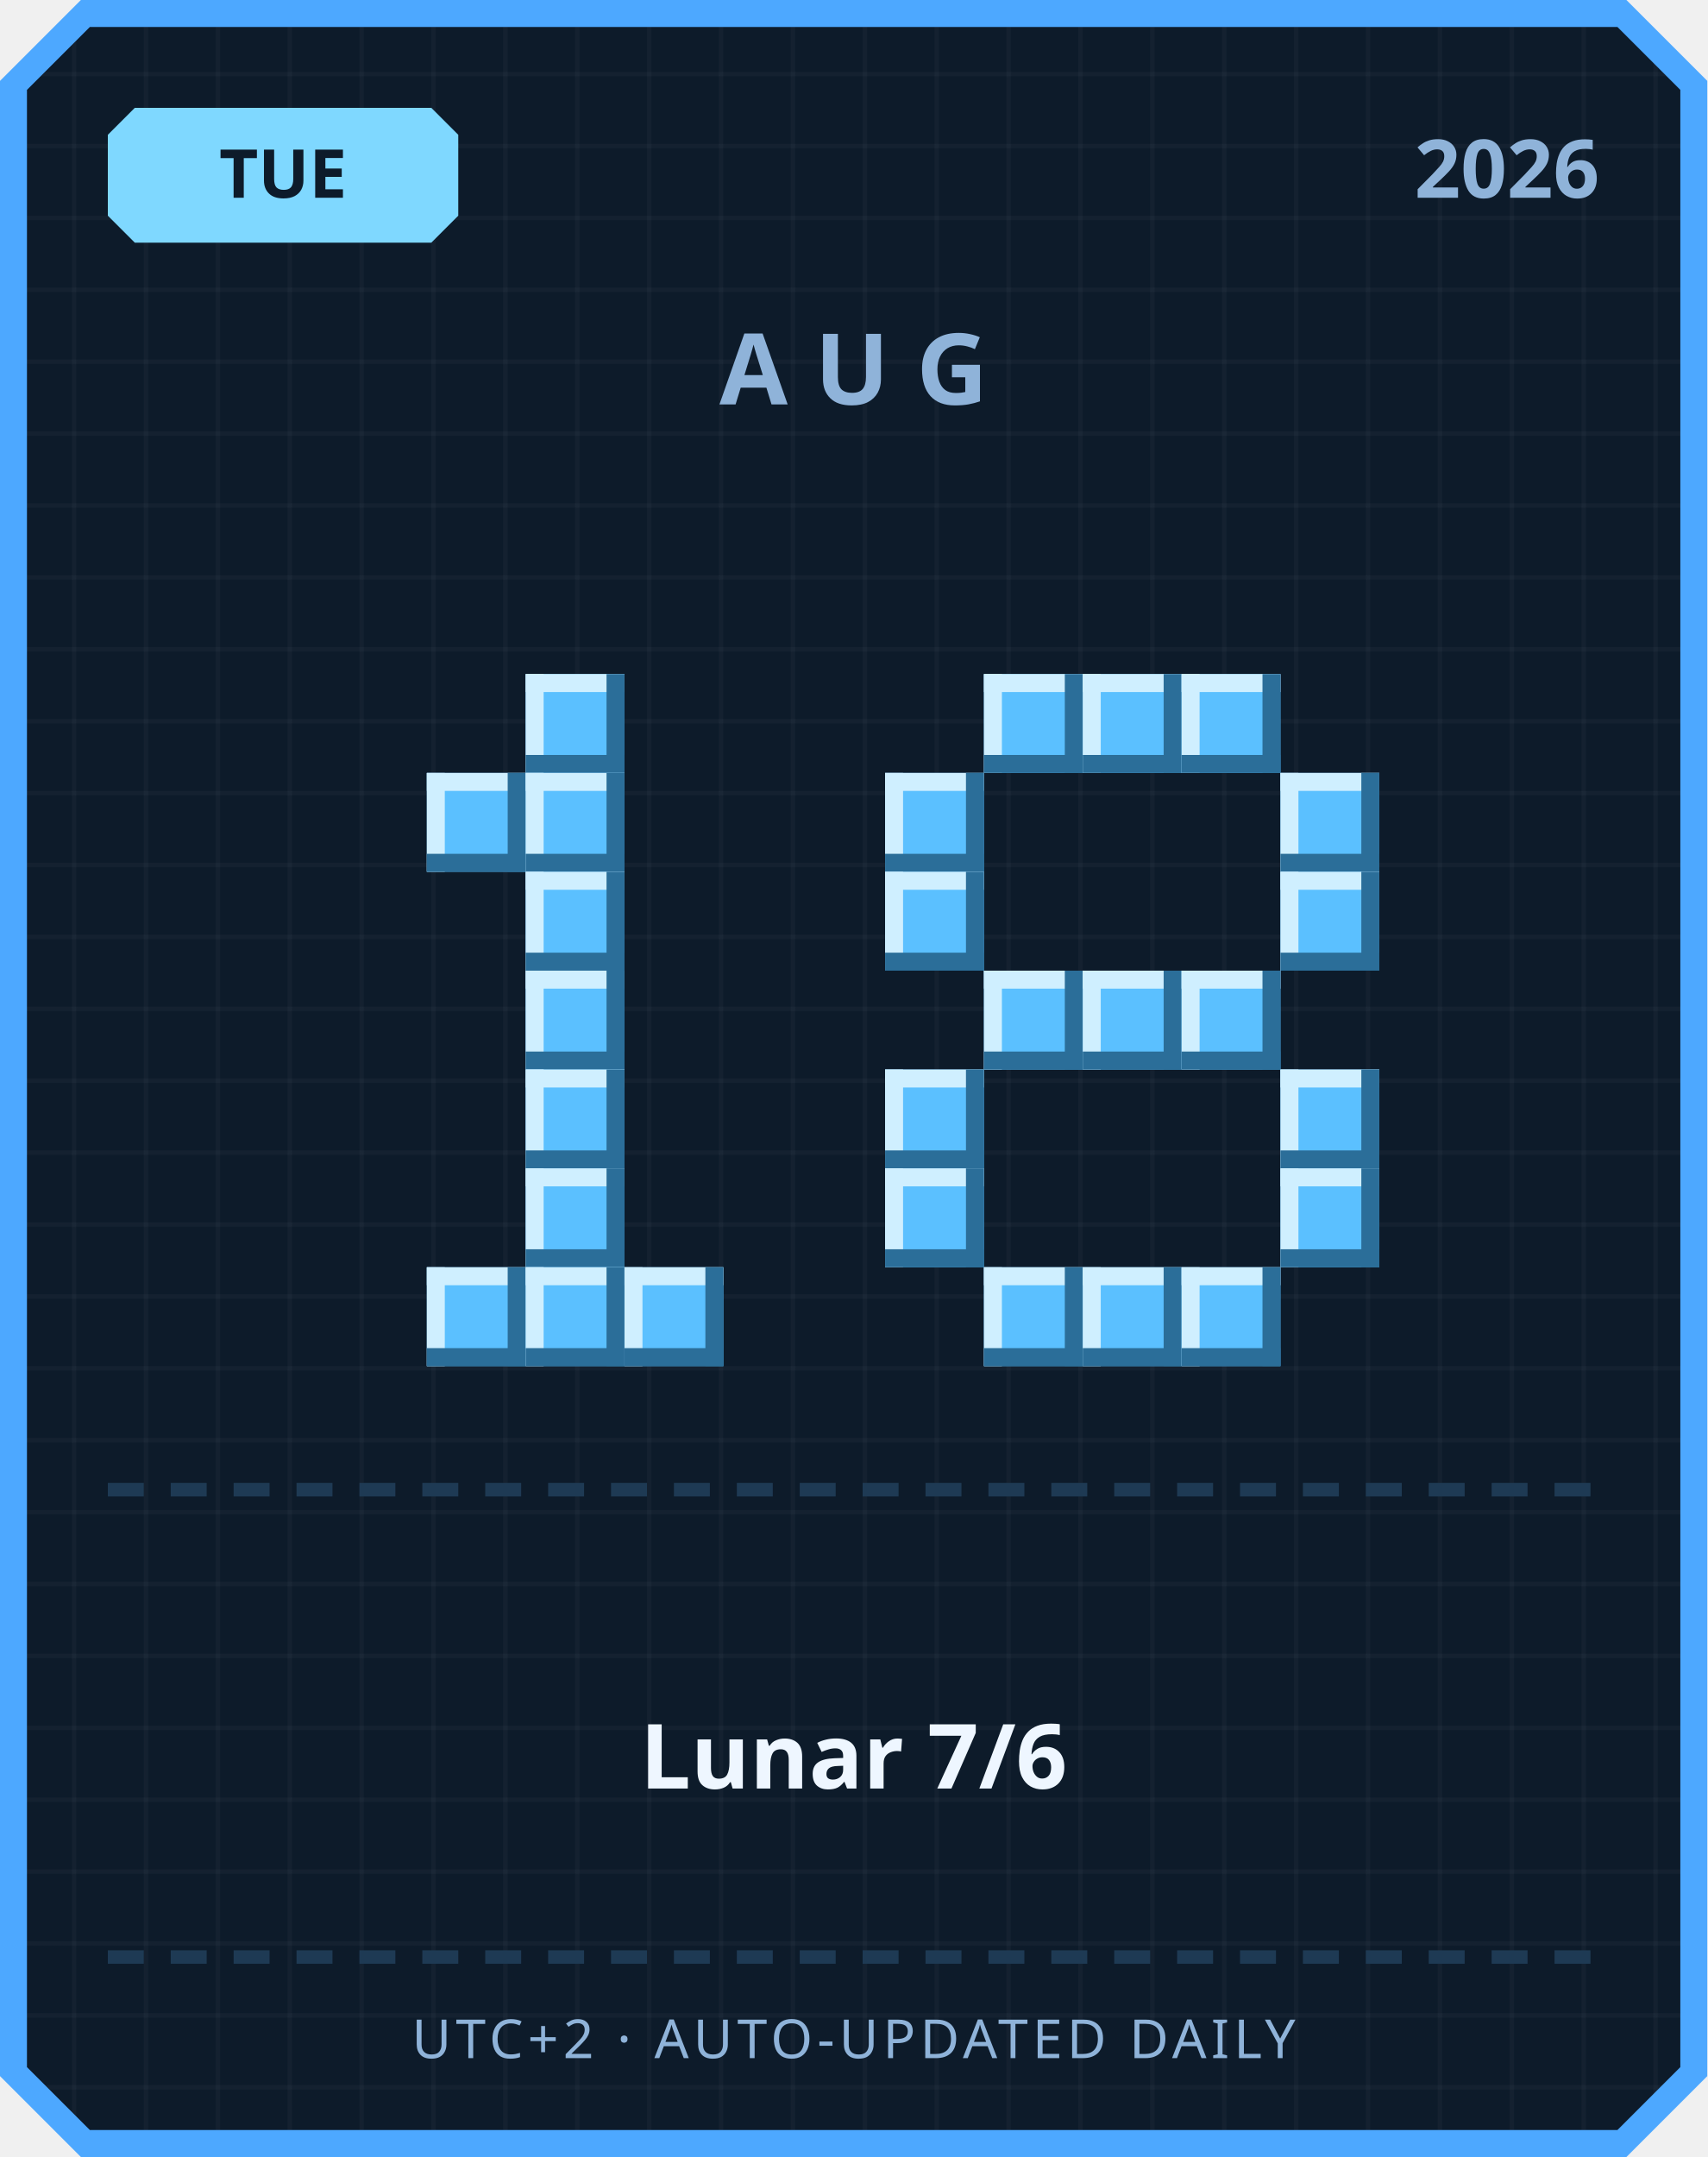
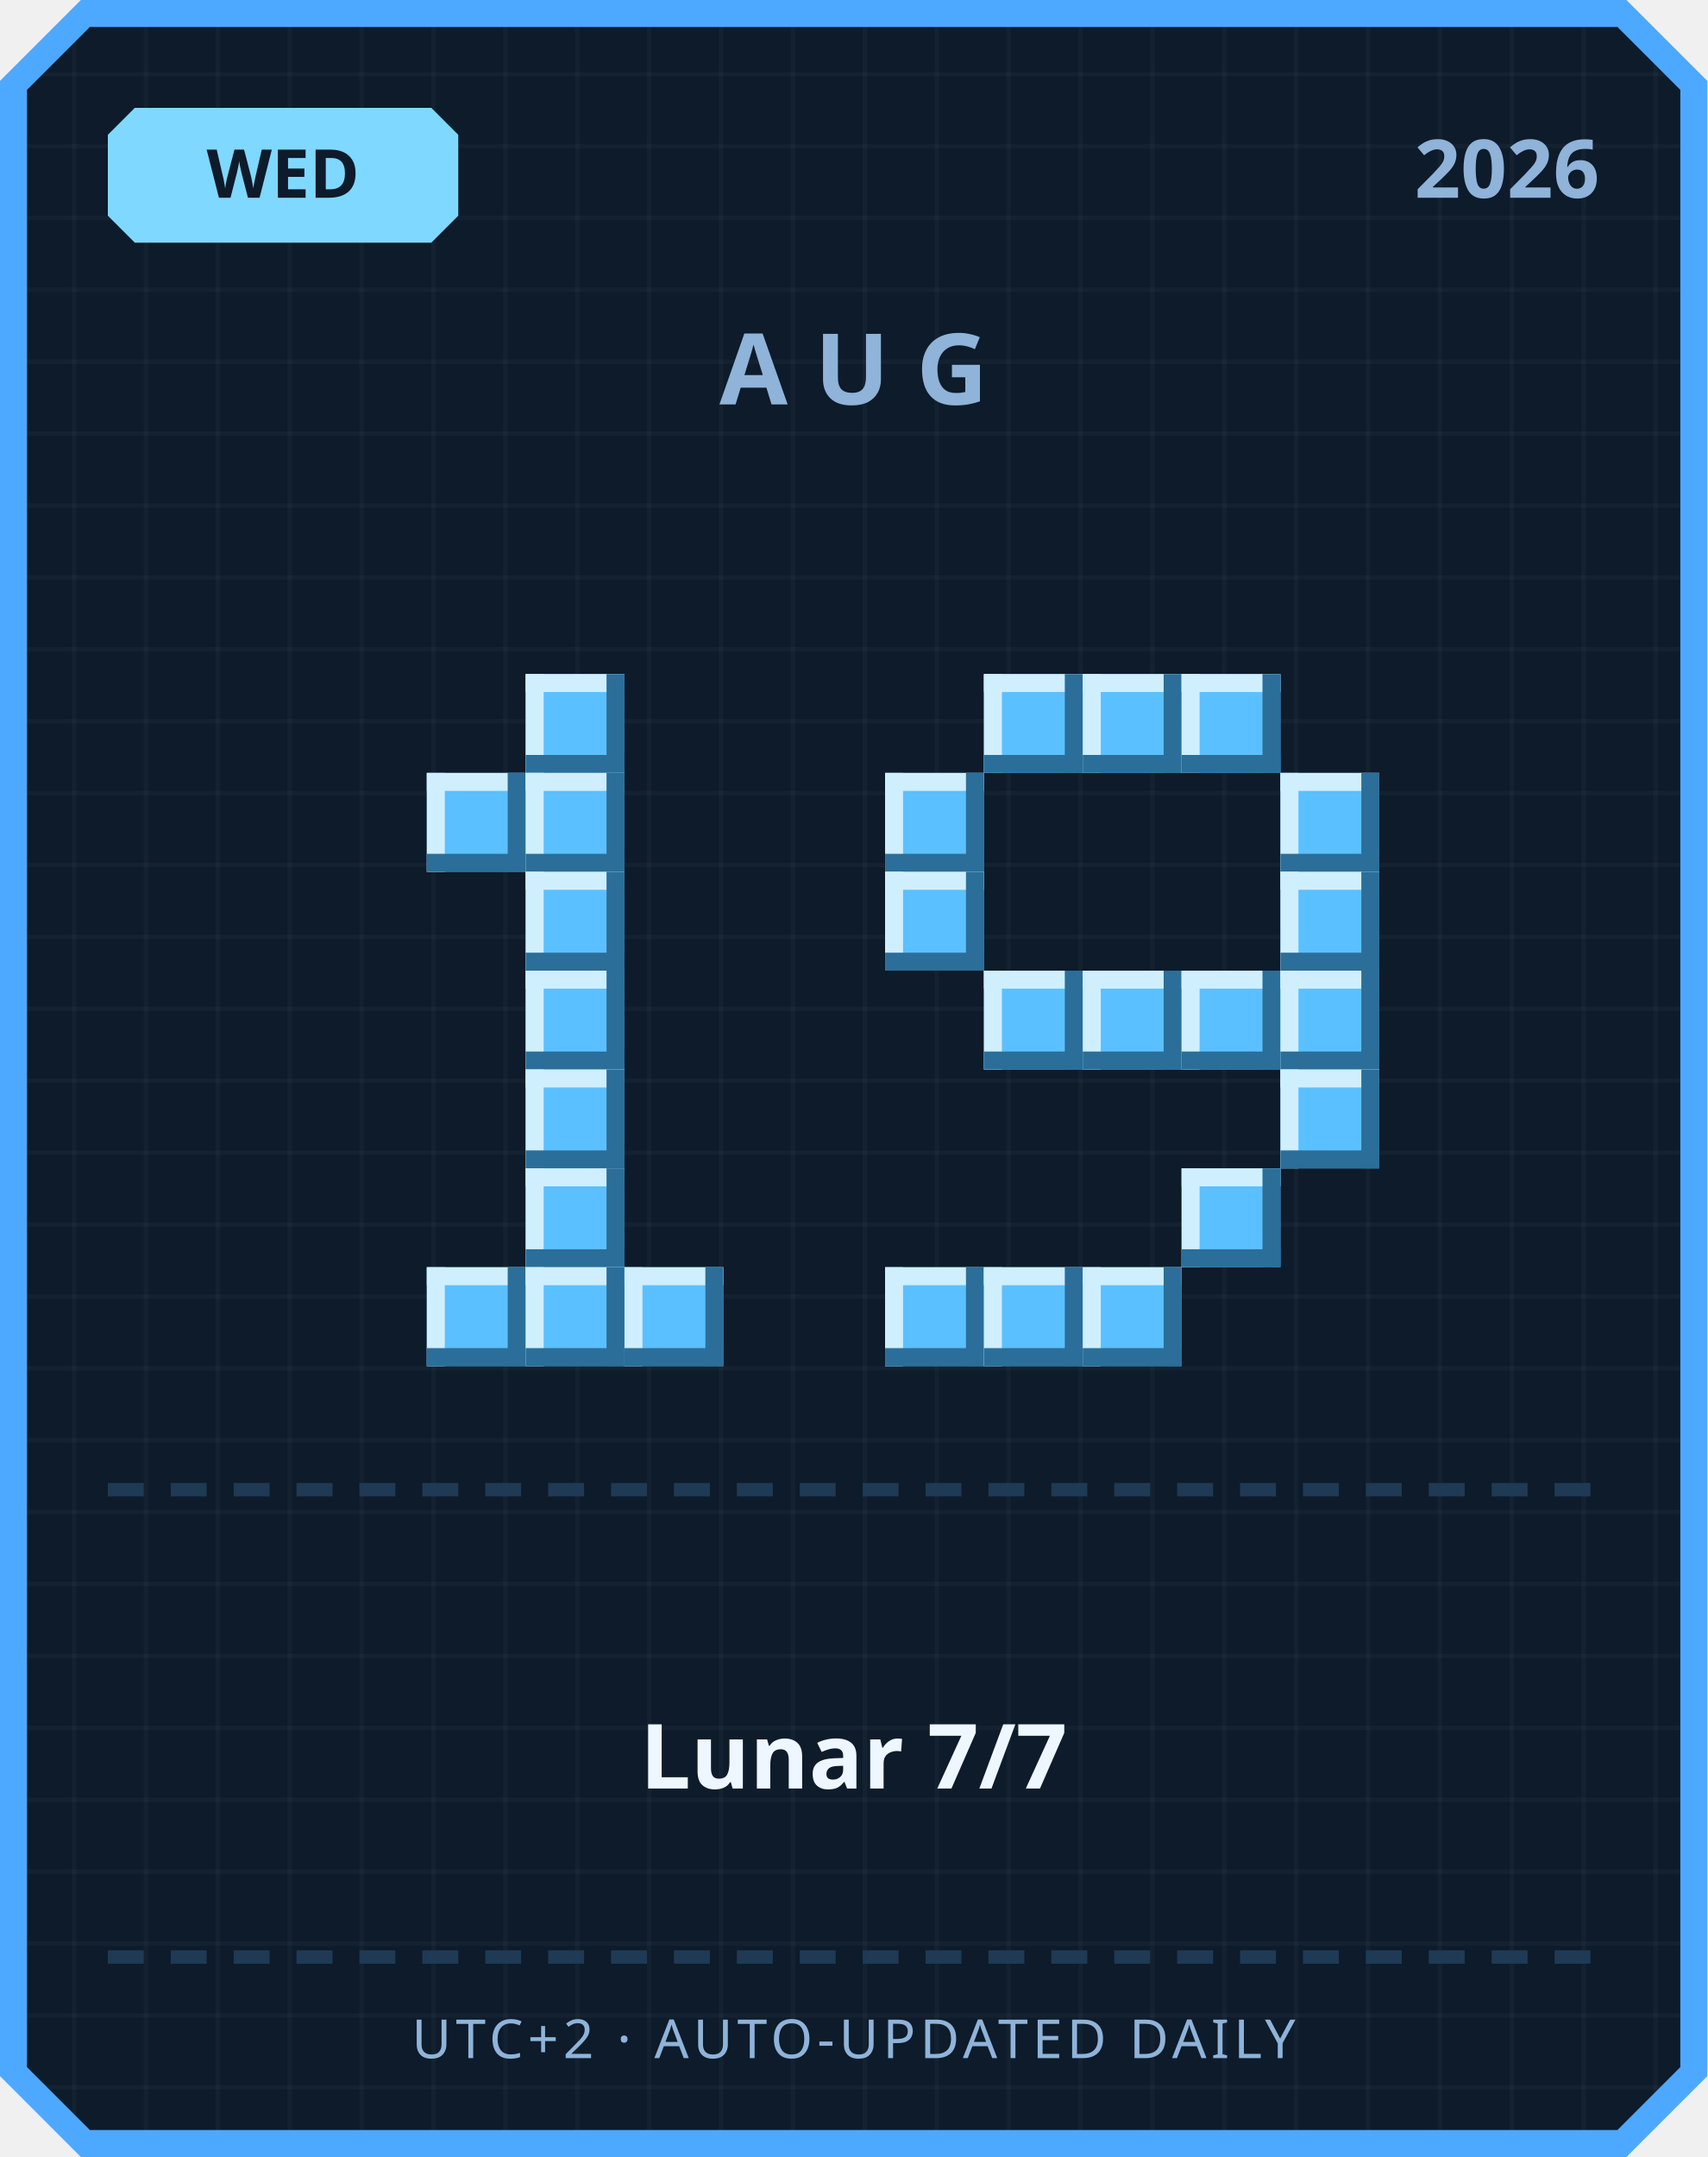
<svg xmlns="http://www.w3.org/2000/svg" width="380" height="480" viewBox="0 0 380 480">
  <defs>
    <pattern id="grid" width="16" height="16" patternUnits="userSpaceOnUse">
      <rect width="16" height="16" fill="#0d1b2a" />
      <rect width="1" height="16" fill="#ffffff" opacity="0.03" />
      <rect width="16" height="1" fill="#ffffff" opacity="0.03" />
    </pattern>
  </defs>
  <path d="M 18,0 L 362,0 L 380,18 L 380,462 L 362,480 L 18,480 L 0,462 L 0,18 Z" fill="#4da8ff" />
  <path d="M 20,6 L 360,6 L 374,20 L 374,460 L 360,474 L 20,474 L 6,460 L 6,20 Z" fill="url(#grid)" />
  <path d="M 30,24 L 96,24 L 102,30 L 102,48 L 96,54 L 30,54 L 24,48 L 24,30 Z" fill="#7fd8ff" />
-   <text x="63" y="44" text-anchor="middle" font-family="'Segoe UI', sans-serif" font-size="15" font-weight="700" fill="#0d1b2a">TUE</text>
+   <text x="63" y="44" text-anchor="middle" font-family="'Segoe UI', sans-serif" font-size="15" font-weight="700" fill="#0d1b2a">WED</text>
  <text x="356" y="44" text-anchor="end" font-family="'Segoe UI', sans-serif" font-size="18" font-weight="700" fill="#8fb3d9">2026</text>
  <text x="190" y="90" text-anchor="middle" font-family="'Segoe UI', sans-serif" font-size="22" font-weight="700" letter-spacing="6" fill="#8fb3d9">AUG</text>
  <rect x="117" y="150" width="22" height="22" fill="#5bc0ff" />
  <rect x="117" y="150" width="22" height="4" fill="#cfefff" />
  <rect x="117" y="150" width="4" height="22" fill="#cfefff" />
  <rect x="117" y="168" width="22" height="4" fill="#2b6e99" />
  <rect x="135" y="150" width="4" height="22" fill="#2b6e99" />
  <rect x="95" y="172" width="22" height="22" fill="#5bc0ff" />
  <rect x="95" y="172" width="22" height="4" fill="#cfefff" />
  <rect x="95" y="172" width="4" height="22" fill="#cfefff" />
  <rect x="95" y="190" width="22" height="4" fill="#2b6e99" />
  <rect x="113" y="172" width="4" height="22" fill="#2b6e99" />
  <rect x="117" y="172" width="22" height="22" fill="#5bc0ff" />
  <rect x="117" y="172" width="22" height="4" fill="#cfefff" />
  <rect x="117" y="172" width="4" height="22" fill="#cfefff" />
  <rect x="117" y="190" width="22" height="4" fill="#2b6e99" />
  <rect x="135" y="172" width="4" height="22" fill="#2b6e99" />
  <rect x="117" y="194" width="22" height="22" fill="#5bc0ff" />
  <rect x="117" y="194" width="22" height="4" fill="#cfefff" />
  <rect x="117" y="194" width="4" height="22" fill="#cfefff" />
  <rect x="117" y="212" width="22" height="4" fill="#2b6e99" />
  <rect x="135" y="194" width="4" height="22" fill="#2b6e99" />
  <rect x="117" y="216" width="22" height="22" fill="#5bc0ff" />
  <rect x="117" y="216" width="22" height="4" fill="#cfefff" />
  <rect x="117" y="216" width="4" height="22" fill="#cfefff" />
  <rect x="117" y="234" width="22" height="4" fill="#2b6e99" />
  <rect x="135" y="216" width="4" height="22" fill="#2b6e99" />
  <rect x="117" y="238" width="22" height="22" fill="#5bc0ff" />
  <rect x="117" y="238" width="22" height="4" fill="#cfefff" />
  <rect x="117" y="238" width="4" height="22" fill="#cfefff" />
  <rect x="117" y="256" width="22" height="4" fill="#2b6e99" />
  <rect x="135" y="238" width="4" height="22" fill="#2b6e99" />
  <rect x="117" y="260" width="22" height="22" fill="#5bc0ff" />
  <rect x="117" y="260" width="22" height="4" fill="#cfefff" />
  <rect x="117" y="260" width="4" height="22" fill="#cfefff" />
  <rect x="117" y="278" width="22" height="4" fill="#2b6e99" />
  <rect x="135" y="260" width="4" height="22" fill="#2b6e99" />
  <rect x="95" y="282" width="22" height="22" fill="#5bc0ff" />
  <rect x="95" y="282" width="22" height="4" fill="#cfefff" />
  <rect x="95" y="282" width="4" height="22" fill="#cfefff" />
  <rect x="95" y="300" width="22" height="4" fill="#2b6e99" />
  <rect x="113" y="282" width="4" height="22" fill="#2b6e99" />
  <rect x="117" y="282" width="22" height="22" fill="#5bc0ff" />
  <rect x="117" y="282" width="22" height="4" fill="#cfefff" />
  <rect x="117" y="282" width="4" height="22" fill="#cfefff" />
  <rect x="117" y="300" width="22" height="4" fill="#2b6e99" />
  <rect x="135" y="282" width="4" height="22" fill="#2b6e99" />
  <rect x="139" y="282" width="22" height="22" fill="#5bc0ff" />
  <rect x="139" y="282" width="22" height="4" fill="#cfefff" />
  <rect x="139" y="282" width="4" height="22" fill="#cfefff" />
  <rect x="139" y="300" width="22" height="4" fill="#2b6e99" />
  <rect x="157" y="282" width="4" height="22" fill="#2b6e99" />
  <rect x="219" y="150" width="22" height="22" fill="#5bc0ff" />
  <rect x="219" y="150" width="22" height="4" fill="#cfefff" />
  <rect x="219" y="150" width="4" height="22" fill="#cfefff" />
  <rect x="219" y="168" width="22" height="4" fill="#2b6e99" />
  <rect x="237" y="150" width="4" height="22" fill="#2b6e99" />
  <rect x="241" y="150" width="22" height="22" fill="#5bc0ff" />
  <rect x="241" y="150" width="22" height="4" fill="#cfefff" />
  <rect x="241" y="150" width="4" height="22" fill="#cfefff" />
  <rect x="241" y="168" width="22" height="4" fill="#2b6e99" />
  <rect x="259" y="150" width="4" height="22" fill="#2b6e99" />
  <rect x="263" y="150" width="22" height="22" fill="#5bc0ff" />
  <rect x="263" y="150" width="22" height="4" fill="#cfefff" />
  <rect x="263" y="150" width="4" height="22" fill="#cfefff" />
  <rect x="263" y="168" width="22" height="4" fill="#2b6e99" />
  <rect x="281" y="150" width="4" height="22" fill="#2b6e99" />
  <rect x="197" y="172" width="22" height="22" fill="#5bc0ff" />
  <rect x="197" y="172" width="22" height="4" fill="#cfefff" />
  <rect x="197" y="172" width="4" height="22" fill="#cfefff" />
  <rect x="197" y="190" width="22" height="4" fill="#2b6e99" />
  <rect x="215" y="172" width="4" height="22" fill="#2b6e99" />
  <rect x="285" y="172" width="22" height="22" fill="#5bc0ff" />
  <rect x="285" y="172" width="22" height="4" fill="#cfefff" />
  <rect x="285" y="172" width="4" height="22" fill="#cfefff" />
  <rect x="285" y="190" width="22" height="4" fill="#2b6e99" />
  <rect x="303" y="172" width="4" height="22" fill="#2b6e99" />
  <rect x="197" y="194" width="22" height="22" fill="#5bc0ff" />
  <rect x="197" y="194" width="22" height="4" fill="#cfefff" />
  <rect x="197" y="194" width="4" height="22" fill="#cfefff" />
  <rect x="197" y="212" width="22" height="4" fill="#2b6e99" />
  <rect x="215" y="194" width="4" height="22" fill="#2b6e99" />
  <rect x="285" y="194" width="22" height="22" fill="#5bc0ff" />
  <rect x="285" y="194" width="22" height="4" fill="#cfefff" />
  <rect x="285" y="194" width="4" height="22" fill="#cfefff" />
  <rect x="285" y="212" width="22" height="4" fill="#2b6e99" />
  <rect x="303" y="194" width="4" height="22" fill="#2b6e99" />
  <rect x="219" y="216" width="22" height="22" fill="#5bc0ff" />
  <rect x="219" y="216" width="22" height="4" fill="#cfefff" />
  <rect x="219" y="216" width="4" height="22" fill="#cfefff" />
  <rect x="219" y="234" width="22" height="4" fill="#2b6e99" />
  <rect x="237" y="216" width="4" height="22" fill="#2b6e99" />
  <rect x="241" y="216" width="22" height="22" fill="#5bc0ff" />
  <rect x="241" y="216" width="22" height="4" fill="#cfefff" />
  <rect x="241" y="216" width="4" height="22" fill="#cfefff" />
  <rect x="241" y="234" width="22" height="4" fill="#2b6e99" />
  <rect x="259" y="216" width="4" height="22" fill="#2b6e99" />
  <rect x="263" y="216" width="22" height="22" fill="#5bc0ff" />
  <rect x="263" y="216" width="22" height="4" fill="#cfefff" />
  <rect x="263" y="216" width="4" height="22" fill="#cfefff" />
  <rect x="263" y="234" width="22" height="4" fill="#2b6e99" />
  <rect x="281" y="216" width="4" height="22" fill="#2b6e99" />
-   <rect x="197" y="238" width="22" height="22" fill="#5bc0ff" />
-   <rect x="197" y="238" width="22" height="4" fill="#cfefff" />
-   <rect x="197" y="238" width="4" height="22" fill="#cfefff" />
-   <rect x="197" y="256" width="22" height="4" fill="#2b6e99" />
-   <rect x="215" y="238" width="4" height="22" fill="#2b6e99" />
+   <rect x="285" y="216" width="22" height="22" fill="#5bc0ff" />
+   <rect x="285" y="216" width="22" height="4" fill="#cfefff" />
+   <rect x="285" y="216" width="4" height="22" fill="#cfefff" />
+   <rect x="285" y="234" width="22" height="4" fill="#2b6e99" />
+   <rect x="303" y="216" width="4" height="22" fill="#2b6e99" />
  <rect x="285" y="238" width="22" height="22" fill="#5bc0ff" />
  <rect x="285" y="238" width="22" height="4" fill="#cfefff" />
  <rect x="285" y="238" width="4" height="22" fill="#cfefff" />
  <rect x="285" y="256" width="22" height="4" fill="#2b6e99" />
  <rect x="303" y="238" width="4" height="22" fill="#2b6e99" />
-   <rect x="197" y="260" width="22" height="22" fill="#5bc0ff" />
-   <rect x="197" y="260" width="22" height="4" fill="#cfefff" />
-   <rect x="197" y="260" width="4" height="22" fill="#cfefff" />
-   <rect x="197" y="278" width="22" height="4" fill="#2b6e99" />
-   <rect x="215" y="260" width="4" height="22" fill="#2b6e99" />
-   <rect x="285" y="260" width="22" height="22" fill="#5bc0ff" />
-   <rect x="285" y="260" width="22" height="4" fill="#cfefff" />
-   <rect x="285" y="260" width="4" height="22" fill="#cfefff" />
-   <rect x="285" y="278" width="22" height="4" fill="#2b6e99" />
-   <rect x="303" y="260" width="4" height="22" fill="#2b6e99" />
+   <rect x="263" y="260" width="22" height="22" fill="#5bc0ff" />
+   <rect x="263" y="260" width="22" height="4" fill="#cfefff" />
+   <rect x="263" y="260" width="4" height="22" fill="#cfefff" />
+   <rect x="263" y="278" width="22" height="4" fill="#2b6e99" />
+   <rect x="281" y="260" width="4" height="22" fill="#2b6e99" />
+   <rect x="197" y="282" width="22" height="22" fill="#5bc0ff" />
+   <rect x="197" y="282" width="22" height="4" fill="#cfefff" />
+   <rect x="197" y="282" width="4" height="22" fill="#cfefff" />
+   <rect x="197" y="300" width="22" height="4" fill="#2b6e99" />
+   <rect x="215" y="282" width="4" height="22" fill="#2b6e99" />
  <rect x="219" y="282" width="22" height="22" fill="#5bc0ff" />
  <rect x="219" y="282" width="22" height="4" fill="#cfefff" />
  <rect x="219" y="282" width="4" height="22" fill="#cfefff" />
  <rect x="219" y="300" width="22" height="4" fill="#2b6e99" />
  <rect x="237" y="282" width="4" height="22" fill="#2b6e99" />
  <rect x="241" y="282" width="22" height="22" fill="#5bc0ff" />
  <rect x="241" y="282" width="22" height="4" fill="#cfefff" />
  <rect x="241" y="282" width="4" height="22" fill="#cfefff" />
  <rect x="241" y="300" width="22" height="4" fill="#2b6e99" />
  <rect x="259" y="282" width="4" height="22" fill="#2b6e99" />
-   <rect x="263" y="282" width="22" height="22" fill="#5bc0ff" />
-   <rect x="263" y="282" width="22" height="4" fill="#cfefff" />
-   <rect x="263" y="282" width="4" height="22" fill="#cfefff" />
-   <rect x="263" y="300" width="22" height="4" fill="#2b6e99" />
-   <rect x="281" y="282" width="4" height="22" fill="#2b6e99" />
  <rect x="24" y="330" width="8" height="3" fill="#1e3a54" />
  <rect x="38" y="330" width="8" height="3" fill="#1e3a54" />
  <rect x="52" y="330" width="8" height="3" fill="#1e3a54" />
  <rect x="66" y="330" width="8" height="3" fill="#1e3a54" />
  <rect x="80" y="330" width="8" height="3" fill="#1e3a54" />
  <rect x="94" y="330" width="8" height="3" fill="#1e3a54" />
  <rect x="108" y="330" width="8" height="3" fill="#1e3a54" />
  <rect x="122" y="330" width="8" height="3" fill="#1e3a54" />
  <rect x="136" y="330" width="8" height="3" fill="#1e3a54" />
  <rect x="150" y="330" width="8" height="3" fill="#1e3a54" />
  <rect x="164" y="330" width="8" height="3" fill="#1e3a54" />
  <rect x="178" y="330" width="8" height="3" fill="#1e3a54" />
  <rect x="192" y="330" width="8" height="3" fill="#1e3a54" />
  <rect x="206" y="330" width="8" height="3" fill="#1e3a54" />
  <rect x="220" y="330" width="8" height="3" fill="#1e3a54" />
  <rect x="234" y="330" width="8" height="3" fill="#1e3a54" />
  <rect x="248" y="330" width="8" height="3" fill="#1e3a54" />
  <rect x="262" y="330" width="8" height="3" fill="#1e3a54" />
  <rect x="276" y="330" width="8" height="3" fill="#1e3a54" />
  <rect x="290" y="330" width="8" height="3" fill="#1e3a54" />
  <rect x="304" y="330" width="8" height="3" fill="#1e3a54" />
  <rect x="318" y="330" width="8" height="3" fill="#1e3a54" />
  <rect x="332" y="330" width="8" height="3" fill="#1e3a54" />
  <rect x="346" y="330" width="8" height="3" fill="#1e3a54" />
-   <text x="190" y="398" text-anchor="middle" font-family="'Segoe UI', 'Microsoft JhengHei', sans-serif" font-size="20" font-weight="700" fill="#eef6ff">Lunar 7/6</text>
+   <text x="190" y="398" text-anchor="middle" font-family="'Segoe UI', 'Microsoft JhengHei', sans-serif" font-size="20" font-weight="700" fill="#eef6ff">Lunar 7/7</text>
  <rect x="24" y="434" width="8" height="3" fill="#1e3a54" />
  <rect x="38" y="434" width="8" height="3" fill="#1e3a54" />
  <rect x="52" y="434" width="8" height="3" fill="#1e3a54" />
  <rect x="66" y="434" width="8" height="3" fill="#1e3a54" />
  <rect x="80" y="434" width="8" height="3" fill="#1e3a54" />
  <rect x="94" y="434" width="8" height="3" fill="#1e3a54" />
  <rect x="108" y="434" width="8" height="3" fill="#1e3a54" />
  <rect x="122" y="434" width="8" height="3" fill="#1e3a54" />
  <rect x="136" y="434" width="8" height="3" fill="#1e3a54" />
  <rect x="150" y="434" width="8" height="3" fill="#1e3a54" />
  <rect x="164" y="434" width="8" height="3" fill="#1e3a54" />
  <rect x="178" y="434" width="8" height="3" fill="#1e3a54" />
  <rect x="192" y="434" width="8" height="3" fill="#1e3a54" />
  <rect x="206" y="434" width="8" height="3" fill="#1e3a54" />
  <rect x="220" y="434" width="8" height="3" fill="#1e3a54" />
  <rect x="234" y="434" width="8" height="3" fill="#1e3a54" />
  <rect x="248" y="434" width="8" height="3" fill="#1e3a54" />
  <rect x="262" y="434" width="8" height="3" fill="#1e3a54" />
  <rect x="276" y="434" width="8" height="3" fill="#1e3a54" />
  <rect x="290" y="434" width="8" height="3" fill="#1e3a54" />
  <rect x="304" y="434" width="8" height="3" fill="#1e3a54" />
  <rect x="318" y="434" width="8" height="3" fill="#1e3a54" />
  <rect x="332" y="434" width="8" height="3" fill="#1e3a54" />
  <rect x="346" y="434" width="8" height="3" fill="#1e3a54" />
  <text x="190" y="458" text-anchor="middle" font-family="'Segoe UI', sans-serif" font-size="12" letter-spacing="1" fill="#8fb3d9">UTC+2 · AUTO-UPDATED DAILY</text>
</svg>
